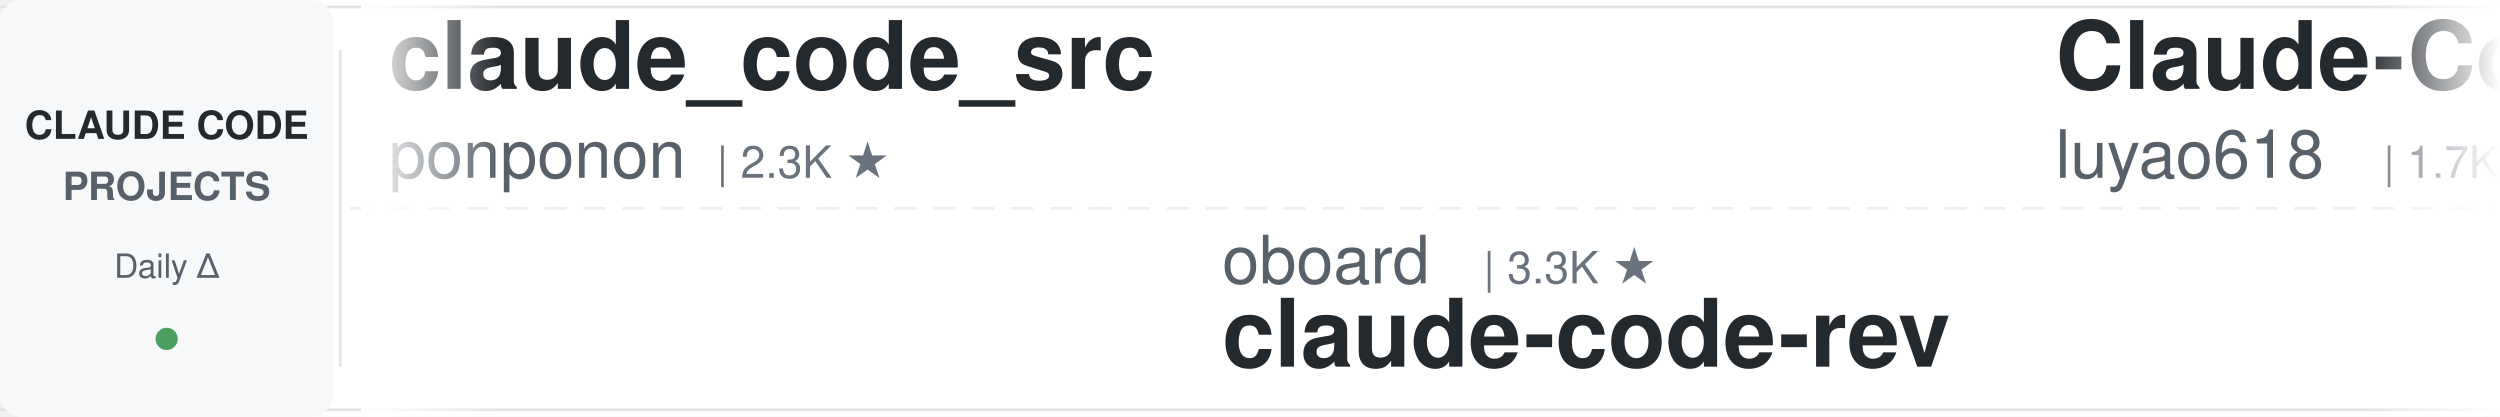
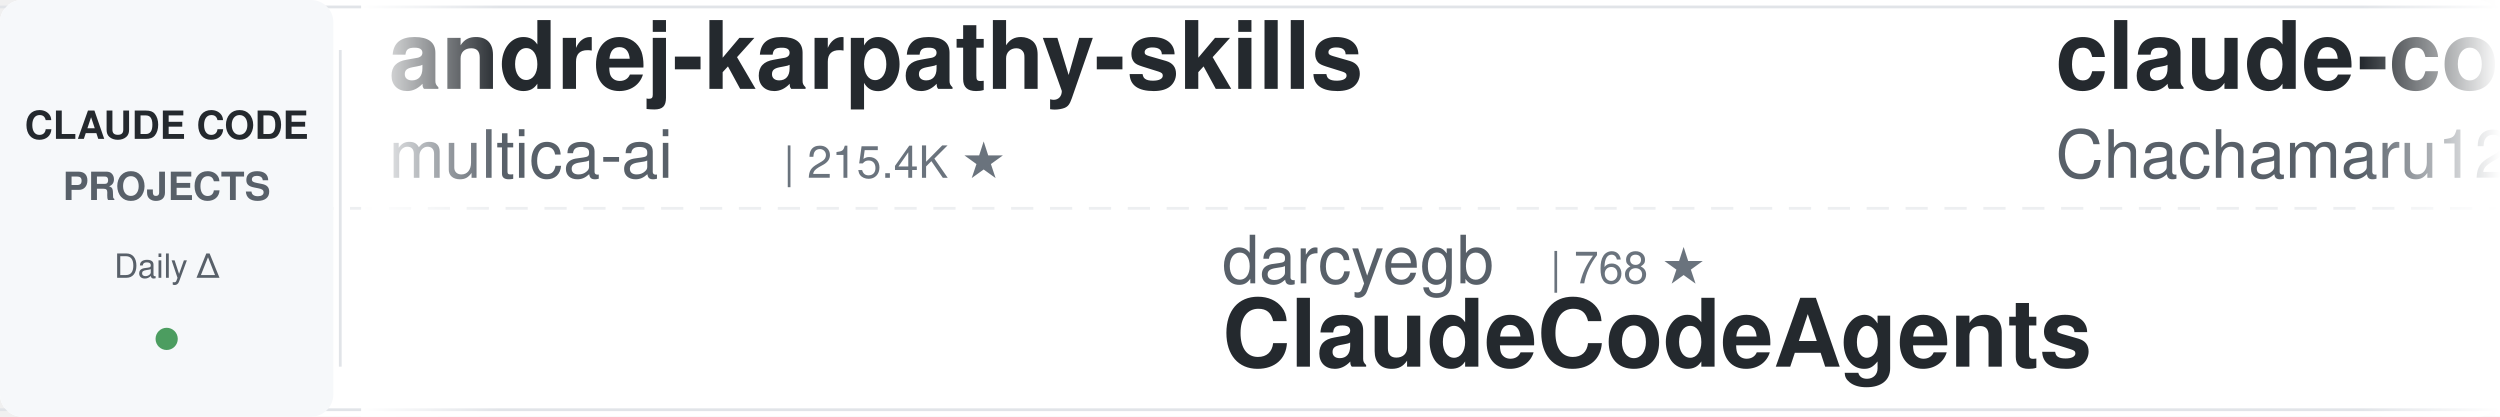
<svg xmlns="http://www.w3.org/2000/svg" width="900" height="150">
  <defs>
    <linearGradient id="leftFade" x1="0%" y1="0%" x2="100%" y2="0%">
      <stop offset="0%" style="stop-color:#ffffff;stop-opacity:1" />
      <stop offset="100%" style="stop-color:#ffffff;stop-opacity:0" />
    </linearGradient>
    <linearGradient id="rightFade" x1="0%" y1="0%" x2="100%" y2="0%">
      <stop offset="0%" style="stop-color:#ffffff;stop-opacity:0" />
      <stop offset="100%" style="stop-color:#ffffff;stop-opacity:1" />
    </linearGradient>
  </defs>
  <rect width="900" height="150" fill="#ffffff" rx="8" />
  <rect x="0" y="2" width="900" height="1" fill="#e1e4e8" />
  <rect x="0" y="147" width="900" height="1" fill="#e1e4e8" />
  <line x1="0" y1="75" x2="900" y2="75" stroke="#e1e4e8" stroke-width="1" stroke-dasharray="8 6" opacity="0.6" />
  <rect x="0" y="0" width="120" height="150" fill="#f6f8fa" rx="8" />
  <text x="60" y="50" font-family="-apple-system, BlinkMacSystemFont, 'Segoe UI', Helvetica, Arial, sans-serif" font-size="14" font-weight="600" fill="#24292e" text-anchor="middle">CLAUDE CODE</text>
  <text x="60" y="72" font-family="-apple-system, BlinkMacSystemFont, 'Segoe UI', Helvetica, Arial, sans-serif" font-size="14" font-weight="600" fill="#586069" text-anchor="middle">PROJECTS</text>
  <text x="60" y="100" font-family="-apple-system, BlinkMacSystemFont, 'Segoe UI', Helvetica, Arial, sans-serif" font-size="12" font-weight="500" fill="#586069" text-anchor="middle">Daily Δ</text>
  <circle cx="60" cy="122" r="4" fill="#22863a" opacity="0.8" />
  <rect x="122" y="18" width="1" height="114" fill="#e1e4e8" />
  <clipPath id="tickerClip">
    <rect x="130" y="0" width="770" height="150" />
  </clipPath>
  <g clip-path="url(#tickerClip)">
    <g id="tickerItems">
      <animateTransform attributeName="transform" attributeType="XML" type="translate" from="0 0" to="-3000 0" dur="54s" repeatCount="indefinite" />
      <g transform="translate(0, 0)">
-         <text x="140" y="32" font-family="-apple-system, BlinkMacSystemFont, 'Segoe UI', Helvetica, Arial, sans-serif" font-size="34" font-weight="600" fill="#24292e">claude_code_src</text>
-         <text x="140" y="64" font-family="-apple-system, BlinkMacSystemFont, 'Segoe UI', Helvetica, Arial, sans-serif" font-size="24" font-weight="400" fill="#586069">ponponon</text>
-         <text x="258" y="64" font-family="-apple-system, BlinkMacSystemFont, 'Segoe UI', Helvetica, Arial, sans-serif" font-size="16" font-weight="500" fill="#6a737d">| 2.3K ★</text>
+         <text x="140" y="32" font-family="-apple-system, BlinkMacSystemFont, 'Segoe UI', Helvetica, Arial, sans-serif" font-size="34" font-weight="600" fill="#24292e">andrej-karpathy-skills</text>
+         <text x="140" y="64" font-family="-apple-system, BlinkMacSystemFont, 'Segoe UI', Helvetica, Arial, sans-serif" font-size="24" font-weight="400" fill="#586069">multica-ai</text>
+         <text x="282" y="64" font-family="-apple-system, BlinkMacSystemFont, 'Segoe UI', Helvetica, Arial, sans-serif" font-size="16" font-weight="500" fill="#6a737d">| 215.4K ★</text>
      </g>
      <g transform="translate(300, 0)">
-         <text x="140" y="102" font-family="-apple-system, BlinkMacSystemFont, 'Segoe UI', Helvetica, Arial, sans-serif" font-size="24" font-weight="400" fill="#586069">oboard</text>
-         <text x="234" y="102" font-family="-apple-system, BlinkMacSystemFont, 'Segoe UI', Helvetica, Arial, sans-serif" font-size="16" font-weight="500" fill="#6a737d">| 3.3K ★</text>
-         <text x="140" y="132" font-family="-apple-system, BlinkMacSystemFont, 'Segoe UI', Helvetica, Arial, sans-serif" font-size="34" font-weight="600" fill="#24292e">claude-code-rev</text>
+         <text x="140" y="102" font-family="-apple-system, BlinkMacSystemFont, 'Segoe UI', Helvetica, Arial, sans-serif" font-size="24" font-weight="400" fill="#586069">darcyegb</text>
+         <text x="258" y="102" font-family="-apple-system, BlinkMacSystemFont, 'Segoe UI', Helvetica, Arial, sans-serif" font-size="16" font-weight="500" fill="#6a737d">| 768 ★</text>
+         <text x="140" y="132" font-family="-apple-system, BlinkMacSystemFont, 'Segoe UI', Helvetica, Arial, sans-serif" font-size="34" font-weight="600" fill="#24292e">ClaudeCodeAgents</text>
      </g>
      <g transform="translate(600, 0)">
-         <text x="140" y="32" font-family="-apple-system, BlinkMacSystemFont, 'Segoe UI', Helvetica, Arial, sans-serif" font-size="34" font-weight="600" fill="#24292e">Claude-Code-Source-Study</text>
-         <text x="140" y="64" font-family="-apple-system, BlinkMacSystemFont, 'Segoe UI', Helvetica, Arial, sans-serif" font-size="24" font-weight="400" fill="#586069">luyao618</text>
-         <text x="258" y="64" font-family="-apple-system, BlinkMacSystemFont, 'Segoe UI', Helvetica, Arial, sans-serif" font-size="16" font-weight="500" fill="#6a737d">| 1.7K ★</text>
+         <text x="140" y="32" font-family="-apple-system, BlinkMacSystemFont, 'Segoe UI', Helvetica, Arial, sans-serif" font-size="34" font-weight="600" fill="#24292e">claude-code-harness</text>
+         <text x="140" y="64" font-family="-apple-system, BlinkMacSystemFont, 'Segoe UI', Helvetica, Arial, sans-serif" font-size="24" font-weight="400" fill="#586069">Chachamaru127</text>
+         <text x="318" y="64" font-family="-apple-system, BlinkMacSystemFont, 'Segoe UI', Helvetica, Arial, sans-serif" font-size="16" font-weight="500" fill="#6a737d">| 3.1K ★</text>
      </g>
      <g transform="translate(900, 0)">
-         <text x="140" y="102" font-family="-apple-system, BlinkMacSystemFont, 'Segoe UI', Helvetica, Arial, sans-serif" font-size="24" font-weight="400" fill="#586069">anthropics</text>
-         <text x="282" y="102" font-family="-apple-system, BlinkMacSystemFont, 'Segoe UI', Helvetica, Arial, sans-serif" font-size="16" font-weight="500" fill="#6a737d">| 6.3K ★</text>
-         <text x="140" y="132" font-family="-apple-system, BlinkMacSystemFont, 'Segoe UI', Helvetica, Arial, sans-serif" font-size="34" font-weight="600" fill="#24292e">claude-code-security-rev...</text>
-       </g>
-       <g transform="translate(1200, 0)">
-         <text x="140" y="32" font-family="-apple-system, BlinkMacSystemFont, 'Segoe UI', Helvetica, Arial, sans-serif" font-size="34" font-weight="600" fill="#24292e">claude-code-tudou</text>
-         <text x="140" y="64" font-family="-apple-system, BlinkMacSystemFont, 'Segoe UI', Helvetica, Arial, sans-serif" font-size="24" font-weight="400" fill="#586069">AICoderTudou</text>
-         <text x="306" y="64" font-family="-apple-system, BlinkMacSystemFont, 'Segoe UI', Helvetica, Arial, sans-serif" font-size="16" font-weight="500" fill="#6a737d">| 494 ★</text>
-       </g>
-       <g transform="translate(1500, 0)">
        <text x="140" y="102" font-family="-apple-system, BlinkMacSystemFont, 'Segoe UI', Helvetica, Arial, sans-serif" font-size="24" font-weight="400" fill="#586069">krusemediallc</text>
        <text x="318" y="102" font-family="-apple-system, BlinkMacSystemFont, 'Segoe UI', Helvetica, Arial, sans-serif" font-size="16" font-weight="500" fill="#6a737d">| 1.5K ★</text>
        <text x="140" y="132" font-family="-apple-system, BlinkMacSystemFont, 'Segoe UI', Helvetica, Arial, sans-serif" font-size="34" font-weight="600" fill="#24292e">arcads-claude-code</text>
      </g>
+       <g transform="translate(1200, 0)">
+         <text x="140" y="32" font-family="-apple-system, BlinkMacSystemFont, 'Segoe UI', Helvetica, Arial, sans-serif" font-size="34" font-weight="600" fill="#24292e">claude-code-from-scratch</text>
+         <text x="140" y="64" font-family="-apple-system, BlinkMacSystemFont, 'Segoe UI', Helvetica, Arial, sans-serif" font-size="24" font-weight="400" fill="#586069">Windy3f3f3f3f</text>
+         <text x="318" y="64" font-family="-apple-system, BlinkMacSystemFont, 'Segoe UI', Helvetica, Arial, sans-serif" font-size="16" font-weight="500" fill="#6a737d">| 2.7K ★</text>
+       </g>
+       <g transform="translate(1500, 0)">
+         <text x="140" y="102" font-family="-apple-system, BlinkMacSystemFont, 'Segoe UI', Helvetica, Arial, sans-serif" font-size="24" font-weight="400" fill="#586069">feiskyer</text>
+         <text x="258" y="102" font-family="-apple-system, BlinkMacSystemFont, 'Segoe UI', Helvetica, Arial, sans-serif" font-size="16" font-weight="500" fill="#6a737d">| 1.7K ★</text>
+         <text x="140" y="132" font-family="-apple-system, BlinkMacSystemFont, 'Segoe UI', Helvetica, Arial, sans-serif" font-size="34" font-weight="600" fill="#24292e">claude-code-settings</text>
+       </g>
      <g transform="translate(1800, 0)">
-         <text x="140" y="32" font-family="-apple-system, BlinkMacSystemFont, 'Segoe UI', Helvetica, Arial, sans-serif" font-size="34" font-weight="600" fill="#24292e">my-claude-code-setup</text>
-         <text x="140" y="64" font-family="-apple-system, BlinkMacSystemFont, 'Segoe UI', Helvetica, Arial, sans-serif" font-size="24" font-weight="400" fill="#586069">centminmod</text>
-         <text x="282" y="64" font-family="-apple-system, BlinkMacSystemFont, 'Segoe UI', Helvetica, Arial, sans-serif" font-size="16" font-weight="500" fill="#6a737d">| 2.6K ★</text>
+         <text x="140" y="32" font-family="-apple-system, BlinkMacSystemFont, 'Segoe UI', Helvetica, Arial, sans-serif" font-size="34" font-weight="600" fill="#24292e">claude-code-video-toolki...</text>
+         <text x="140" y="64" font-family="-apple-system, BlinkMacSystemFont, 'Segoe UI', Helvetica, Arial, sans-serif" font-size="24" font-weight="400" fill="#586069">digitalsamba</text>
+         <text x="306" y="64" font-family="-apple-system, BlinkMacSystemFont, 'Segoe UI', Helvetica, Arial, sans-serif" font-size="16" font-weight="500" fill="#6a737d">| 2.1K ★</text>
      </g>
      <g transform="translate(2100, 0)">
-         <text x="140" y="102" font-family="-apple-system, BlinkMacSystemFont, 'Segoe UI', Helvetica, Arial, sans-serif" font-size="24" font-weight="400" fill="#586069">Donchitos</text>
-         <text x="270" y="102" font-family="-apple-system, BlinkMacSystemFont, 'Segoe UI', Helvetica, Arial, sans-serif" font-size="16" font-weight="500" fill="#6a737d">| 25.5K ★</text>
-         <text x="140" y="132" font-family="-apple-system, BlinkMacSystemFont, 'Segoe UI', Helvetica, Arial, sans-serif" font-size="34" font-weight="600" fill="#24292e">Claude-Code-Game-Studios</text>
+         <text x="140" y="102" font-family="-apple-system, BlinkMacSystemFont, 'Segoe UI', Helvetica, Arial, sans-serif" font-size="24" font-weight="400" fill="#586069">pedrohcgs</text>
+         <text x="270" y="102" font-family="-apple-system, BlinkMacSystemFont, 'Segoe UI', Helvetica, Arial, sans-serif" font-size="16" font-weight="500" fill="#6a737d">| 1.6K ★</text>
+         <text x="140" y="132" font-family="-apple-system, BlinkMacSystemFont, 'Segoe UI', Helvetica, Arial, sans-serif" font-size="34" font-weight="600" fill="#24292e">claude-code-my-workflow</text>
      </g>
      <g transform="translate(2400, 0)">
        <text x="140" y="32" font-family="-apple-system, BlinkMacSystemFont, 'Segoe UI', Helvetica, Arial, sans-serif" font-size="34" font-weight="600" fill="#24292e">claude-code-reverse</text>
        <text x="140" y="64" font-family="-apple-system, BlinkMacSystemFont, 'Segoe UI', Helvetica, Arial, sans-serif" font-size="24" font-weight="400" fill="#586069">Yuyz0112</text>
        <text x="258" y="64" font-family="-apple-system, BlinkMacSystemFont, 'Segoe UI', Helvetica, Arial, sans-serif" font-size="16" font-weight="500" fill="#6a737d">| 2.4K ★</text>
      </g>
      <g transform="translate(2700, 0)">
-         <text x="140" y="102" font-family="-apple-system, BlinkMacSystemFont, 'Segoe UI', Helvetica, Arial, sans-serif" font-size="24" font-weight="400" fill="#586069">liuup</text>
-         <text x="222" y="102" font-family="-apple-system, BlinkMacSystemFont, 'Segoe UI', Helvetica, Arial, sans-serif" font-size="16" font-weight="500" fill="#6a737d">| 4.0K ★</text>
-         <text x="140" y="132" font-family="-apple-system, BlinkMacSystemFont, 'Segoe UI', Helvetica, Arial, sans-serif" font-size="34" font-weight="600" fill="#24292e">claude-code-analysis</text>
+         <text x="140" y="102" font-family="-apple-system, BlinkMacSystemFont, 'Segoe UI', Helvetica, Arial, sans-serif" font-size="24" font-weight="400" fill="#586069">Yeachan-Heo</text>
+         <text x="294" y="102" font-family="-apple-system, BlinkMacSystemFont, 'Segoe UI', Helvetica, Arial, sans-serif" font-size="16" font-weight="500" fill="#6a737d">| 39.4K ★</text>
+         <text x="140" y="132" font-family="-apple-system, BlinkMacSystemFont, 'Segoe UI', Helvetica, Arial, sans-serif" font-size="34" font-weight="600" fill="#24292e">oh-my-claudecode</text>
      </g>
      <g transform="translate(3000, 0)">
-         <text x="140" y="32" font-family="-apple-system, BlinkMacSystemFont, 'Segoe UI', Helvetica, Arial, sans-serif" font-size="34" font-weight="600" fill="#24292e">claude_code_src</text>
-         <text x="140" y="64" font-family="-apple-system, BlinkMacSystemFont, 'Segoe UI', Helvetica, Arial, sans-serif" font-size="24" font-weight="400" fill="#586069">ponponon</text>
-         <text x="258" y="64" font-family="-apple-system, BlinkMacSystemFont, 'Segoe UI', Helvetica, Arial, sans-serif" font-size="16" font-weight="500" fill="#6a737d">| 2.3K ★</text>
+         <text x="140" y="32" font-family="-apple-system, BlinkMacSystemFont, 'Segoe UI', Helvetica, Arial, sans-serif" font-size="34" font-weight="600" fill="#24292e">andrej-karpathy-skills</text>
+         <text x="140" y="64" font-family="-apple-system, BlinkMacSystemFont, 'Segoe UI', Helvetica, Arial, sans-serif" font-size="24" font-weight="400" fill="#586069">multica-ai</text>
+         <text x="282" y="64" font-family="-apple-system, BlinkMacSystemFont, 'Segoe UI', Helvetica, Arial, sans-serif" font-size="16" font-weight="500" fill="#6a737d">| 215.4K ★</text>
      </g>
      <g transform="translate(3300, 0)">
-         <text x="140" y="102" font-family="-apple-system, BlinkMacSystemFont, 'Segoe UI', Helvetica, Arial, sans-serif" font-size="24" font-weight="400" fill="#586069">oboard</text>
-         <text x="234" y="102" font-family="-apple-system, BlinkMacSystemFont, 'Segoe UI', Helvetica, Arial, sans-serif" font-size="16" font-weight="500" fill="#6a737d">| 3.3K ★</text>
-         <text x="140" y="132" font-family="-apple-system, BlinkMacSystemFont, 'Segoe UI', Helvetica, Arial, sans-serif" font-size="34" font-weight="600" fill="#24292e">claude-code-rev</text>
+         <text x="140" y="102" font-family="-apple-system, BlinkMacSystemFont, 'Segoe UI', Helvetica, Arial, sans-serif" font-size="24" font-weight="400" fill="#586069">darcyegb</text>
+         <text x="258" y="102" font-family="-apple-system, BlinkMacSystemFont, 'Segoe UI', Helvetica, Arial, sans-serif" font-size="16" font-weight="500" fill="#6a737d">| 768 ★</text>
+         <text x="140" y="132" font-family="-apple-system, BlinkMacSystemFont, 'Segoe UI', Helvetica, Arial, sans-serif" font-size="34" font-weight="600" fill="#24292e">ClaudeCodeAgents</text>
      </g>
      <g transform="translate(3600, 0)">
-         <text x="140" y="32" font-family="-apple-system, BlinkMacSystemFont, 'Segoe UI', Helvetica, Arial, sans-serif" font-size="34" font-weight="600" fill="#24292e">Claude-Code-Source-Study</text>
-         <text x="140" y="64" font-family="-apple-system, BlinkMacSystemFont, 'Segoe UI', Helvetica, Arial, sans-serif" font-size="24" font-weight="400" fill="#586069">luyao618</text>
-         <text x="258" y="64" font-family="-apple-system, BlinkMacSystemFont, 'Segoe UI', Helvetica, Arial, sans-serif" font-size="16" font-weight="500" fill="#6a737d">| 1.7K ★</text>
+         <text x="140" y="32" font-family="-apple-system, BlinkMacSystemFont, 'Segoe UI', Helvetica, Arial, sans-serif" font-size="34" font-weight="600" fill="#24292e">claude-code-harness</text>
+         <text x="140" y="64" font-family="-apple-system, BlinkMacSystemFont, 'Segoe UI', Helvetica, Arial, sans-serif" font-size="24" font-weight="400" fill="#586069">Chachamaru127</text>
+         <text x="318" y="64" font-family="-apple-system, BlinkMacSystemFont, 'Segoe UI', Helvetica, Arial, sans-serif" font-size="16" font-weight="500" fill="#6a737d">| 3.1K ★</text>
      </g>
      <g transform="translate(3900, 0)">
-         <text x="140" y="102" font-family="-apple-system, BlinkMacSystemFont, 'Segoe UI', Helvetica, Arial, sans-serif" font-size="24" font-weight="400" fill="#586069">anthropics</text>
-         <text x="282" y="102" font-family="-apple-system, BlinkMacSystemFont, 'Segoe UI', Helvetica, Arial, sans-serif" font-size="16" font-weight="500" fill="#6a737d">| 6.3K ★</text>
-         <text x="140" y="132" font-family="-apple-system, BlinkMacSystemFont, 'Segoe UI', Helvetica, Arial, sans-serif" font-size="34" font-weight="600" fill="#24292e">claude-code-security-rev...</text>
+         <text x="140" y="102" font-family="-apple-system, BlinkMacSystemFont, 'Segoe UI', Helvetica, Arial, sans-serif" font-size="24" font-weight="400" fill="#586069">krusemediallc</text>
+         <text x="318" y="102" font-family="-apple-system, BlinkMacSystemFont, 'Segoe UI', Helvetica, Arial, sans-serif" font-size="16" font-weight="500" fill="#6a737d">| 1.5K ★</text>
+         <text x="140" y="132" font-family="-apple-system, BlinkMacSystemFont, 'Segoe UI', Helvetica, Arial, sans-serif" font-size="34" font-weight="600" fill="#24292e">arcads-claude-code</text>
      </g>
    </g>
  </g>
  <rect x="130" y="0" width="50" height="150" fill="url(#leftFade)" />
  <rect x="850" y="0" width="50" height="150" fill="url(#rightFade)" />
</svg>
